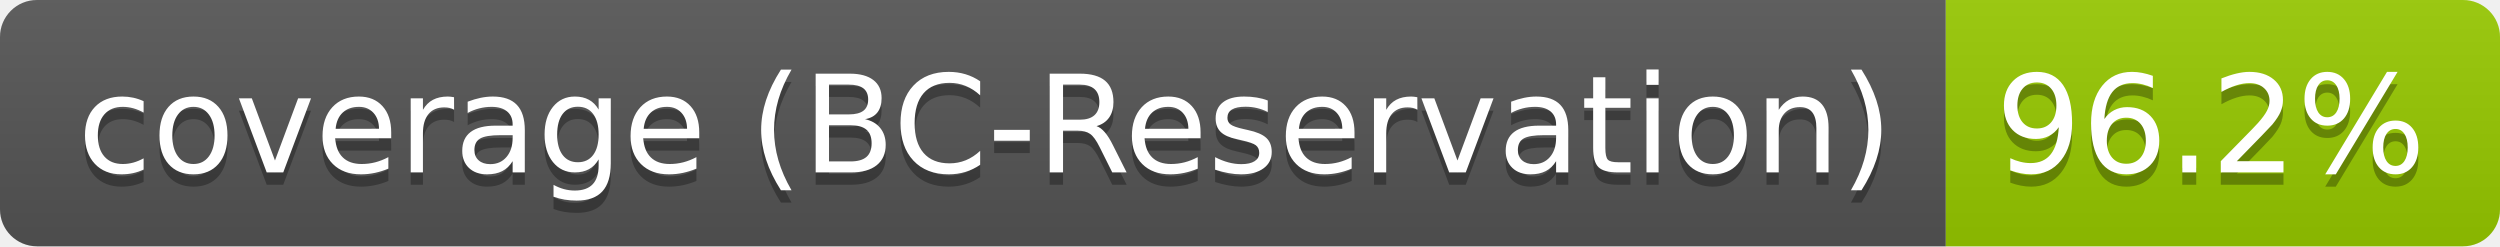
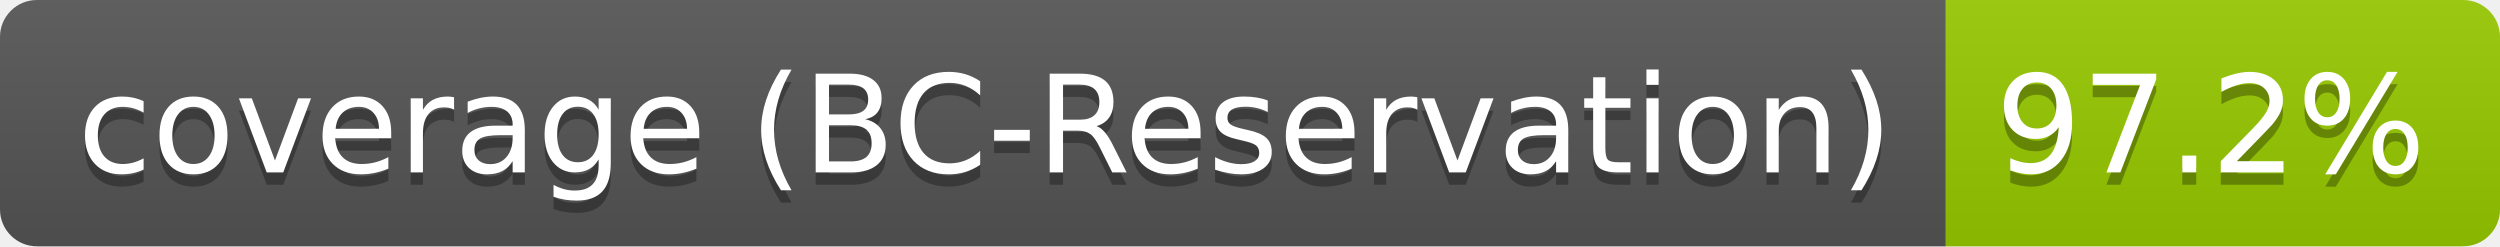
- <svg xmlns="http://www.w3.org/2000/svg" width="203" height="20" role="img" aria-label="coverage (BC-Reservation): 96.2%">
+ <svg xmlns="http://www.w3.org/2000/svg" width="203" height="20" role="img" aria-label="coverage (BC-Reservation): 97.2%">
  <linearGradient id="s" x2="0" y2="100%">
    <stop offset="0" stop-color="#bbb" stop-opacity=".1" />
    <stop offset="1" stop-opacity=".1" />
  </linearGradient>
  <clipPath id="r">
    <rect width="203" height="20" rx="3" fill="#fff" />
  </clipPath>
  <g clip-path="url(#r)">
    <rect width="158" height="20" fill="#555" />
    <rect x="158" width="45" height="20" fill="#97ca00" />
    <rect width="203" height="20" fill="url(#s)" />
  </g>
  <g fill="#fff" text-anchor="middle" font-family="Verdana,Geneva,DejaVu Sans,sans-serif" text-rendering="geometricPrecision" font-size="110">
    <text aria-hidden="true" x="800" y="150" fill="#010101" fill-opacity=".3" transform="scale(.1)" textLength="1480">coverage (BC-Reservation)</text>
    <text x="800" y="140" transform="scale(.1)" fill="#fff" textLength="1480">coverage (BC-Reservation)</text>
-     <text aria-hidden="true" x="1795" y="150" fill="#010101" fill-opacity=".3" transform="scale(.1)" textLength="350">96.2%</text>
-     <text x="1795" y="140" transform="scale(.1)" fill="#fff" textLength="350">96.2%</text>
+     <text aria-hidden="true" x="1795" y="150" fill="#010101" fill-opacity=".3" transform="scale(.1)" textLength="350">97.2%</text>
+     <text x="1795" y="140" transform="scale(.1)" fill="#fff" textLength="350">97.2%</text>
  </g>
</svg>
